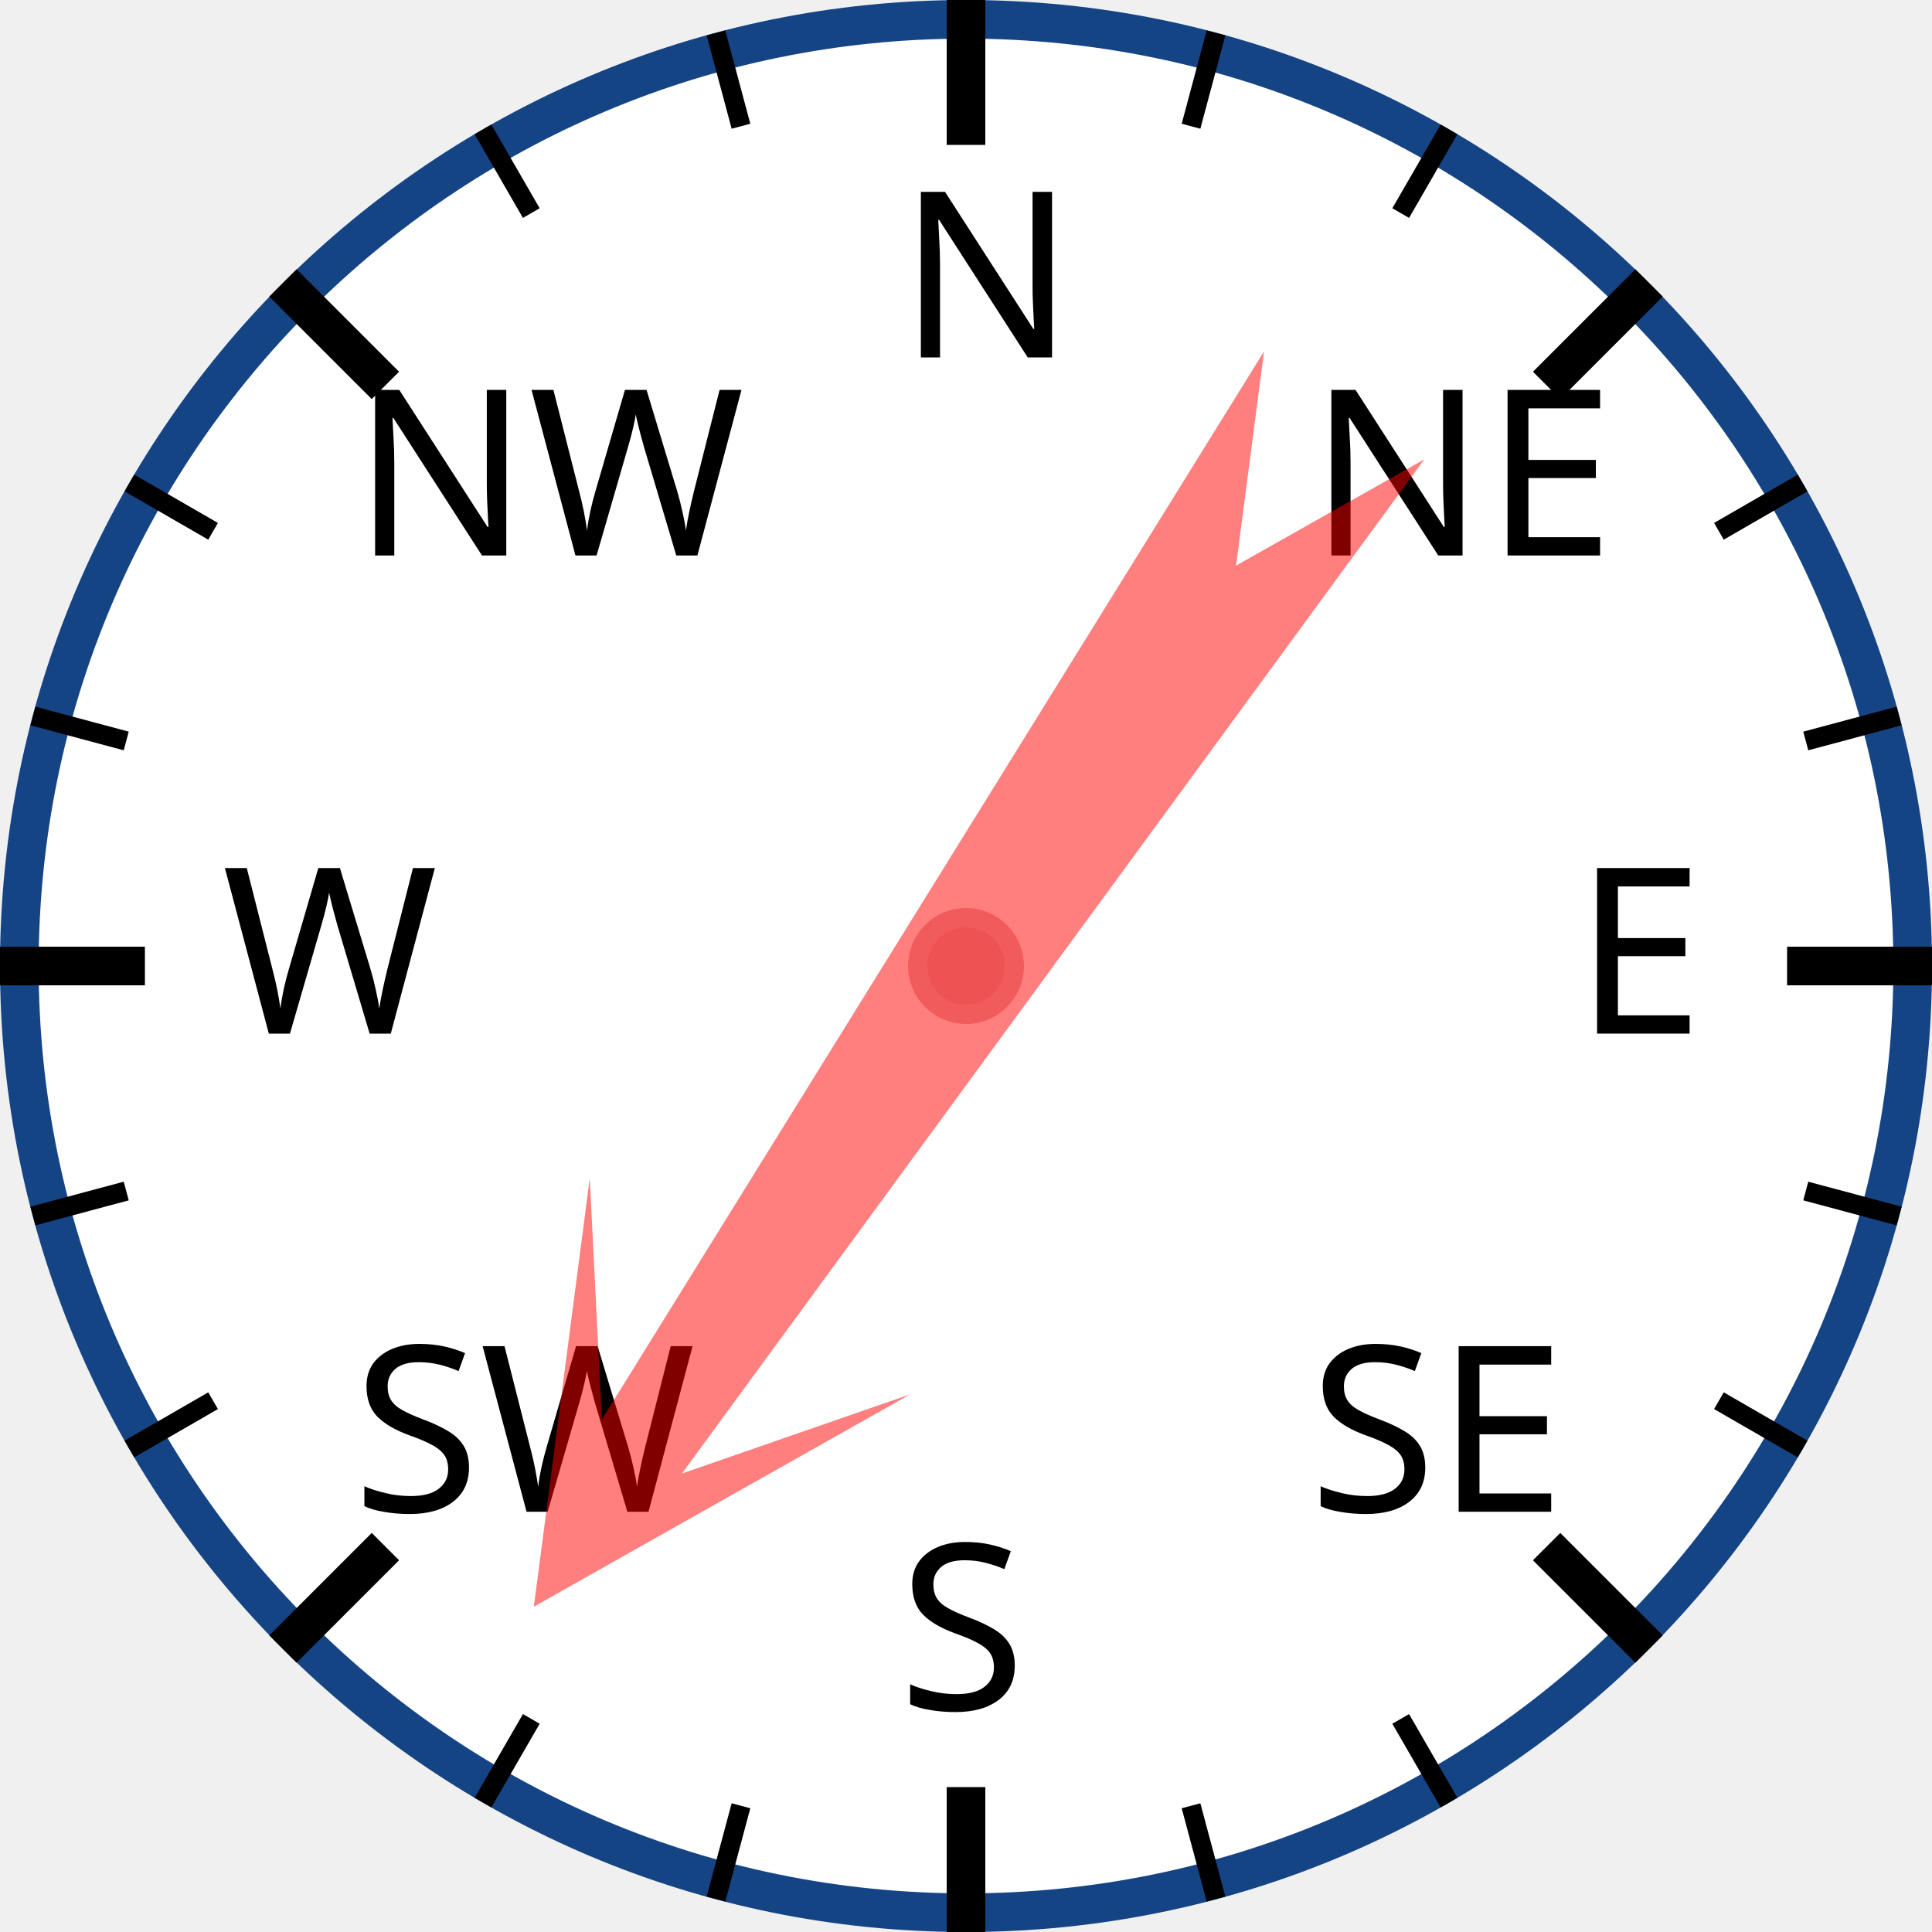
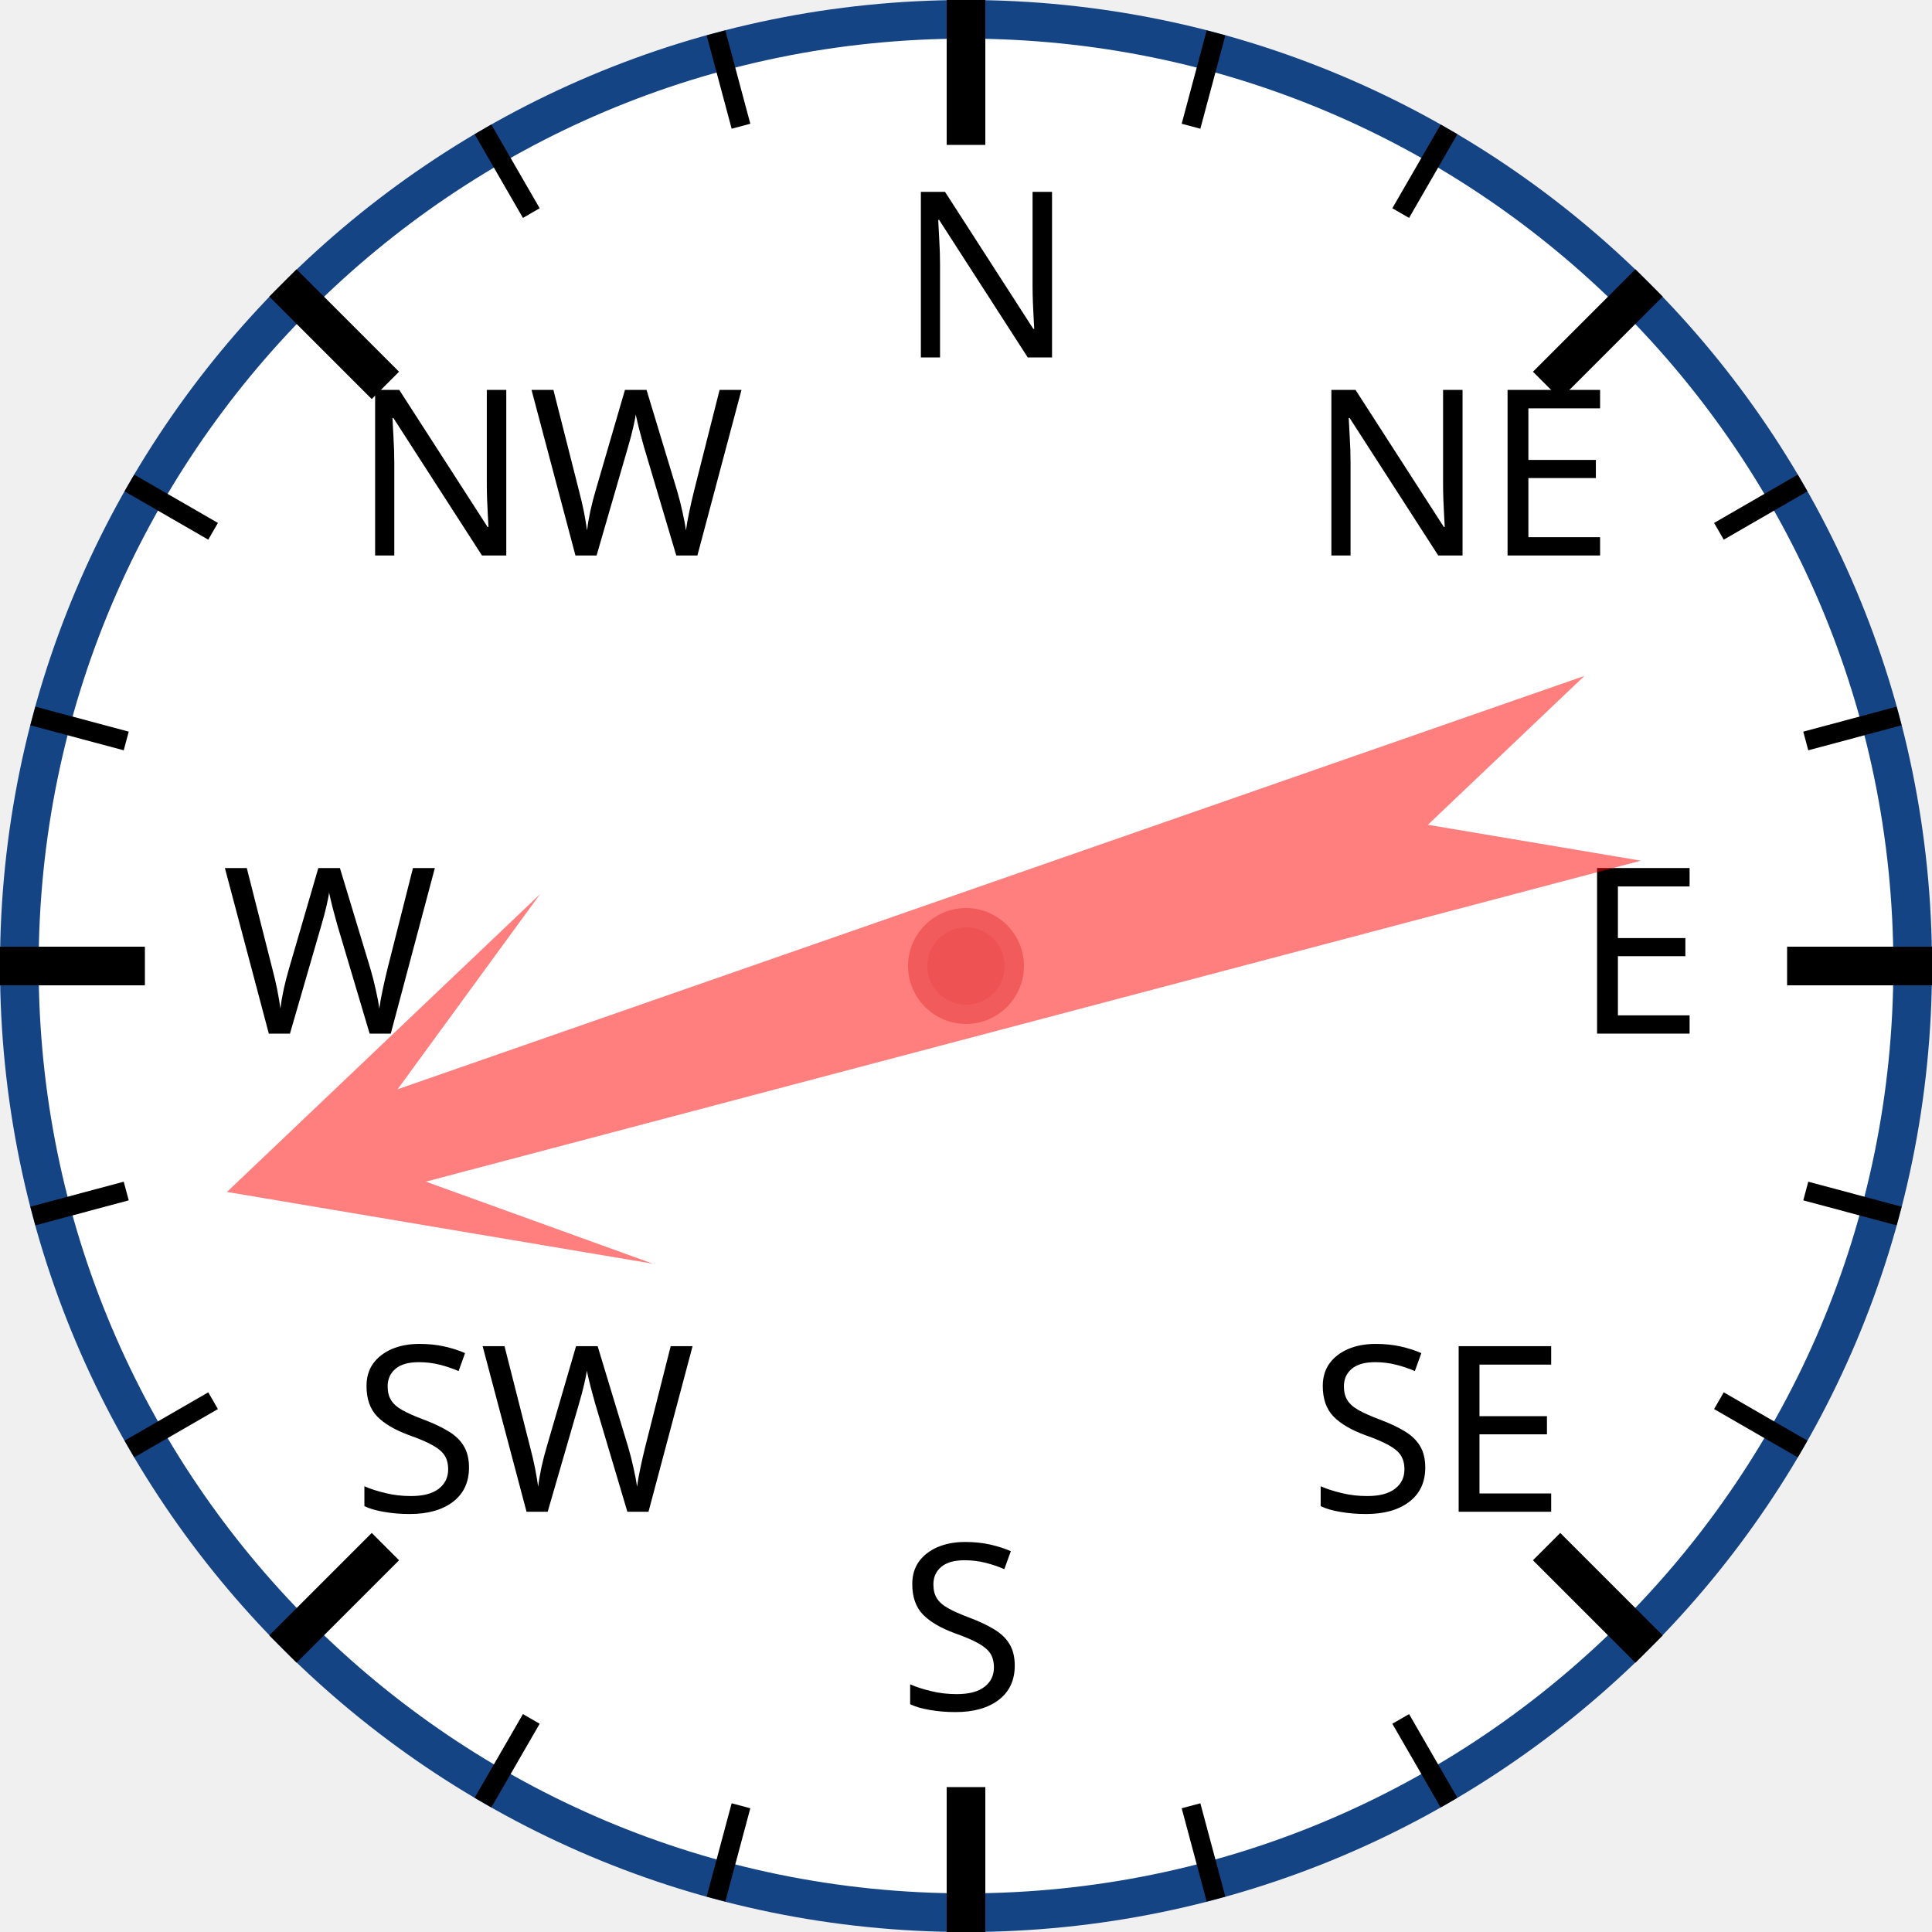
<svg xmlns="http://www.w3.org/2000/svg" width="120px" height="120px" viewBox="0 0 200 200">
  <circle cx="100" cy="100" r="98" style="fill: white; stroke: #154485; stroke-width: 4;" />
  <text x="93.0" y="37.0" style="font-family: sans-serif; font-size: 18pt;">N</text>
  <line x1="100.0" y1="0.0" x2="100.0" y2="15.0" style="stroke: black; stroke-width: 4;" />
  <line x1="74.118" y1="3.407" x2="76.706" y2="13.067" style="stroke: black; stroke-width: 2;" />
  <line x1="50" y1="13.397" x2="55" y2="22.058" style="stroke: black; stroke-width: 2;" />
  <text x="36.503" y="57.503" style="font-family: sans-serif; font-size: 18pt;">NW</text>
  <line x1="29.289" y1="29.289" x2="39.896" y2="39.896" style="stroke: black; stroke-width: 4;" />
  <line x1="13.397" y1="50" x2="22.058" y2="55" style="stroke: black; stroke-width: 2;" />
  <line x1="3.407" y1="74.118" x2="13.067" y2="76.706" style="stroke: black; stroke-width: 2;" />
  <text x="23.0" y="107.0" style="font-family: sans-serif; font-size: 18pt;">W</text>
  <line x1="0.0" y1="100.0" x2="15.0" y2="100.0" style="stroke: black; stroke-width: 4;" />
  <line x1="3.407" y1="125.882" x2="13.067" y2="123.294" style="stroke: black; stroke-width: 2;" />
  <line x1="13.397" y1="150" x2="22.058" y2="145" style="stroke: black; stroke-width: 2;" />
  <text x="36.503" y="156.497" style="font-family: sans-serif; font-size: 18pt;">SW</text>
  <line x1="29.289" y1="170.711" x2="39.896" y2="160.104" style="stroke: black; stroke-width: 4;" />
  <line x1="50" y1="186.603" x2="55" y2="177.942" style="stroke: black; stroke-width: 2;" />
  <line x1="74.118" y1="196.593" x2="76.706" y2="186.933" style="stroke: black; stroke-width: 2;" />
  <text x="93" y="177.0" style="font-family: sans-serif; font-size: 18pt;">S</text>
  <line x1="100" y1="200.0" x2="100" y2="185.0" style="stroke: black; stroke-width: 4;" />
  <line x1="125.882" y1="196.593" x2="123.294" y2="186.933" style="stroke: black; stroke-width: 2;" />
  <line x1="150.0" y1="186.603" x2="145.0" y2="177.942" style="stroke: black; stroke-width: 2;" />
  <text x="135.497" y="156.497" style="font-family: sans-serif; font-size: 18pt;">SE</text>
  <line x1="170.711" y1="170.711" x2="160.104" y2="160.104" style="stroke: black; stroke-width: 4;" />
  <line x1="186.603" y1="150" x2="177.942" y2="145" style="stroke: black; stroke-width: 2;" />
  <line x1="196.593" y1="125.882" x2="186.933" y2="123.294" style="stroke: black; stroke-width: 2;" />
  <text x="163.0" y="107" style="font-family: sans-serif; font-size: 18pt;">E</text>
  <line x1="200.0" y1="100" x2="185.0" y2="100" style="stroke: black; stroke-width: 4;" />
  <line x1="196.593" y1="74.118" x2="186.933" y2="76.706" style="stroke: black; stroke-width: 2;" />
  <line x1="186.603" y1="50" x2="177.942" y2="55" style="stroke: black; stroke-width: 2;" />
  <text x="135.497" y="57.503" style="font-family: sans-serif; font-size: 18pt;">NE</text>
  <line x1="170.711" y1="29.289" x2="160.104" y2="39.896" style="stroke: black; stroke-width: 4;" />
  <line x1="150" y1="13.397" x2="145" y2="22.058" style="stroke: black; stroke-width: 2;" />
  <line x1="125.882" y1="3.407" x2="123.294" y2="13.067" style="stroke: black; stroke-width: 2;" />
-   <polygon points="100 20 120 60 105 40 110 170 100 150 90 170 95 40 80 60" style="fill: red; fill-opacity: 0.5;" transform="rotate(214,100,100)" />
+   <polygon points="100 20 120 60 105 40 110 170 100 150 90 170 95 40 80 60" style="fill: red; fill-opacity: 0.5;" transform="rotate(253,100,100)" />
  <circle cx="100" cy="100" r="5" style="fill: #EE5252; stroke: #F25B5B; stroke-width: 2;" />
</svg>
